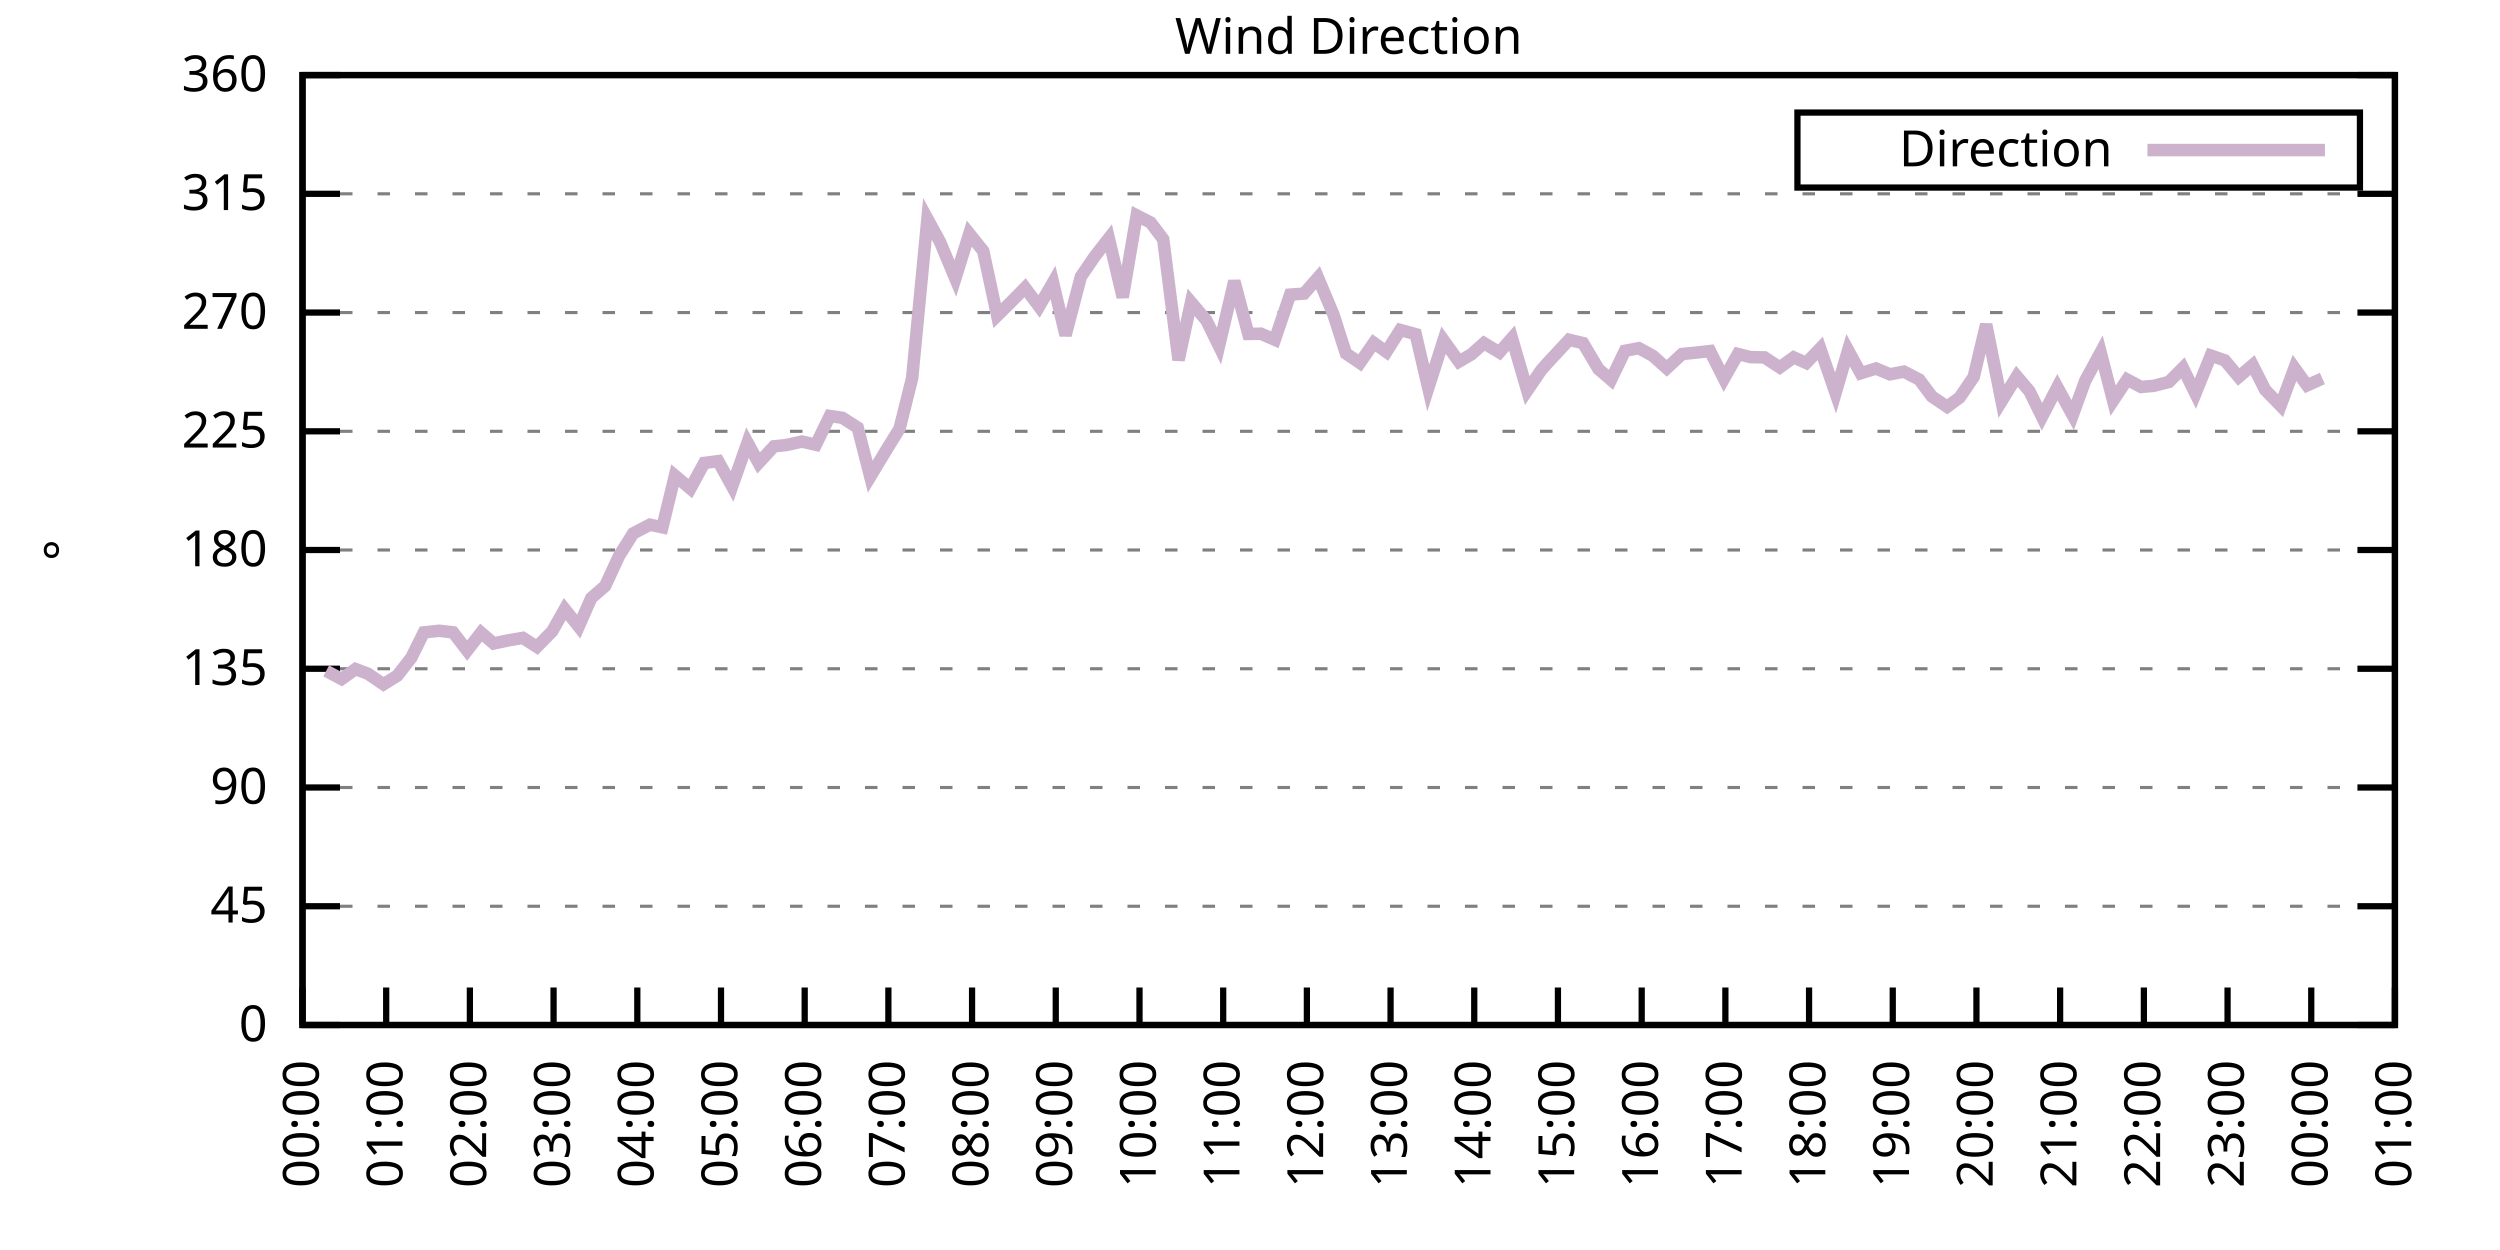
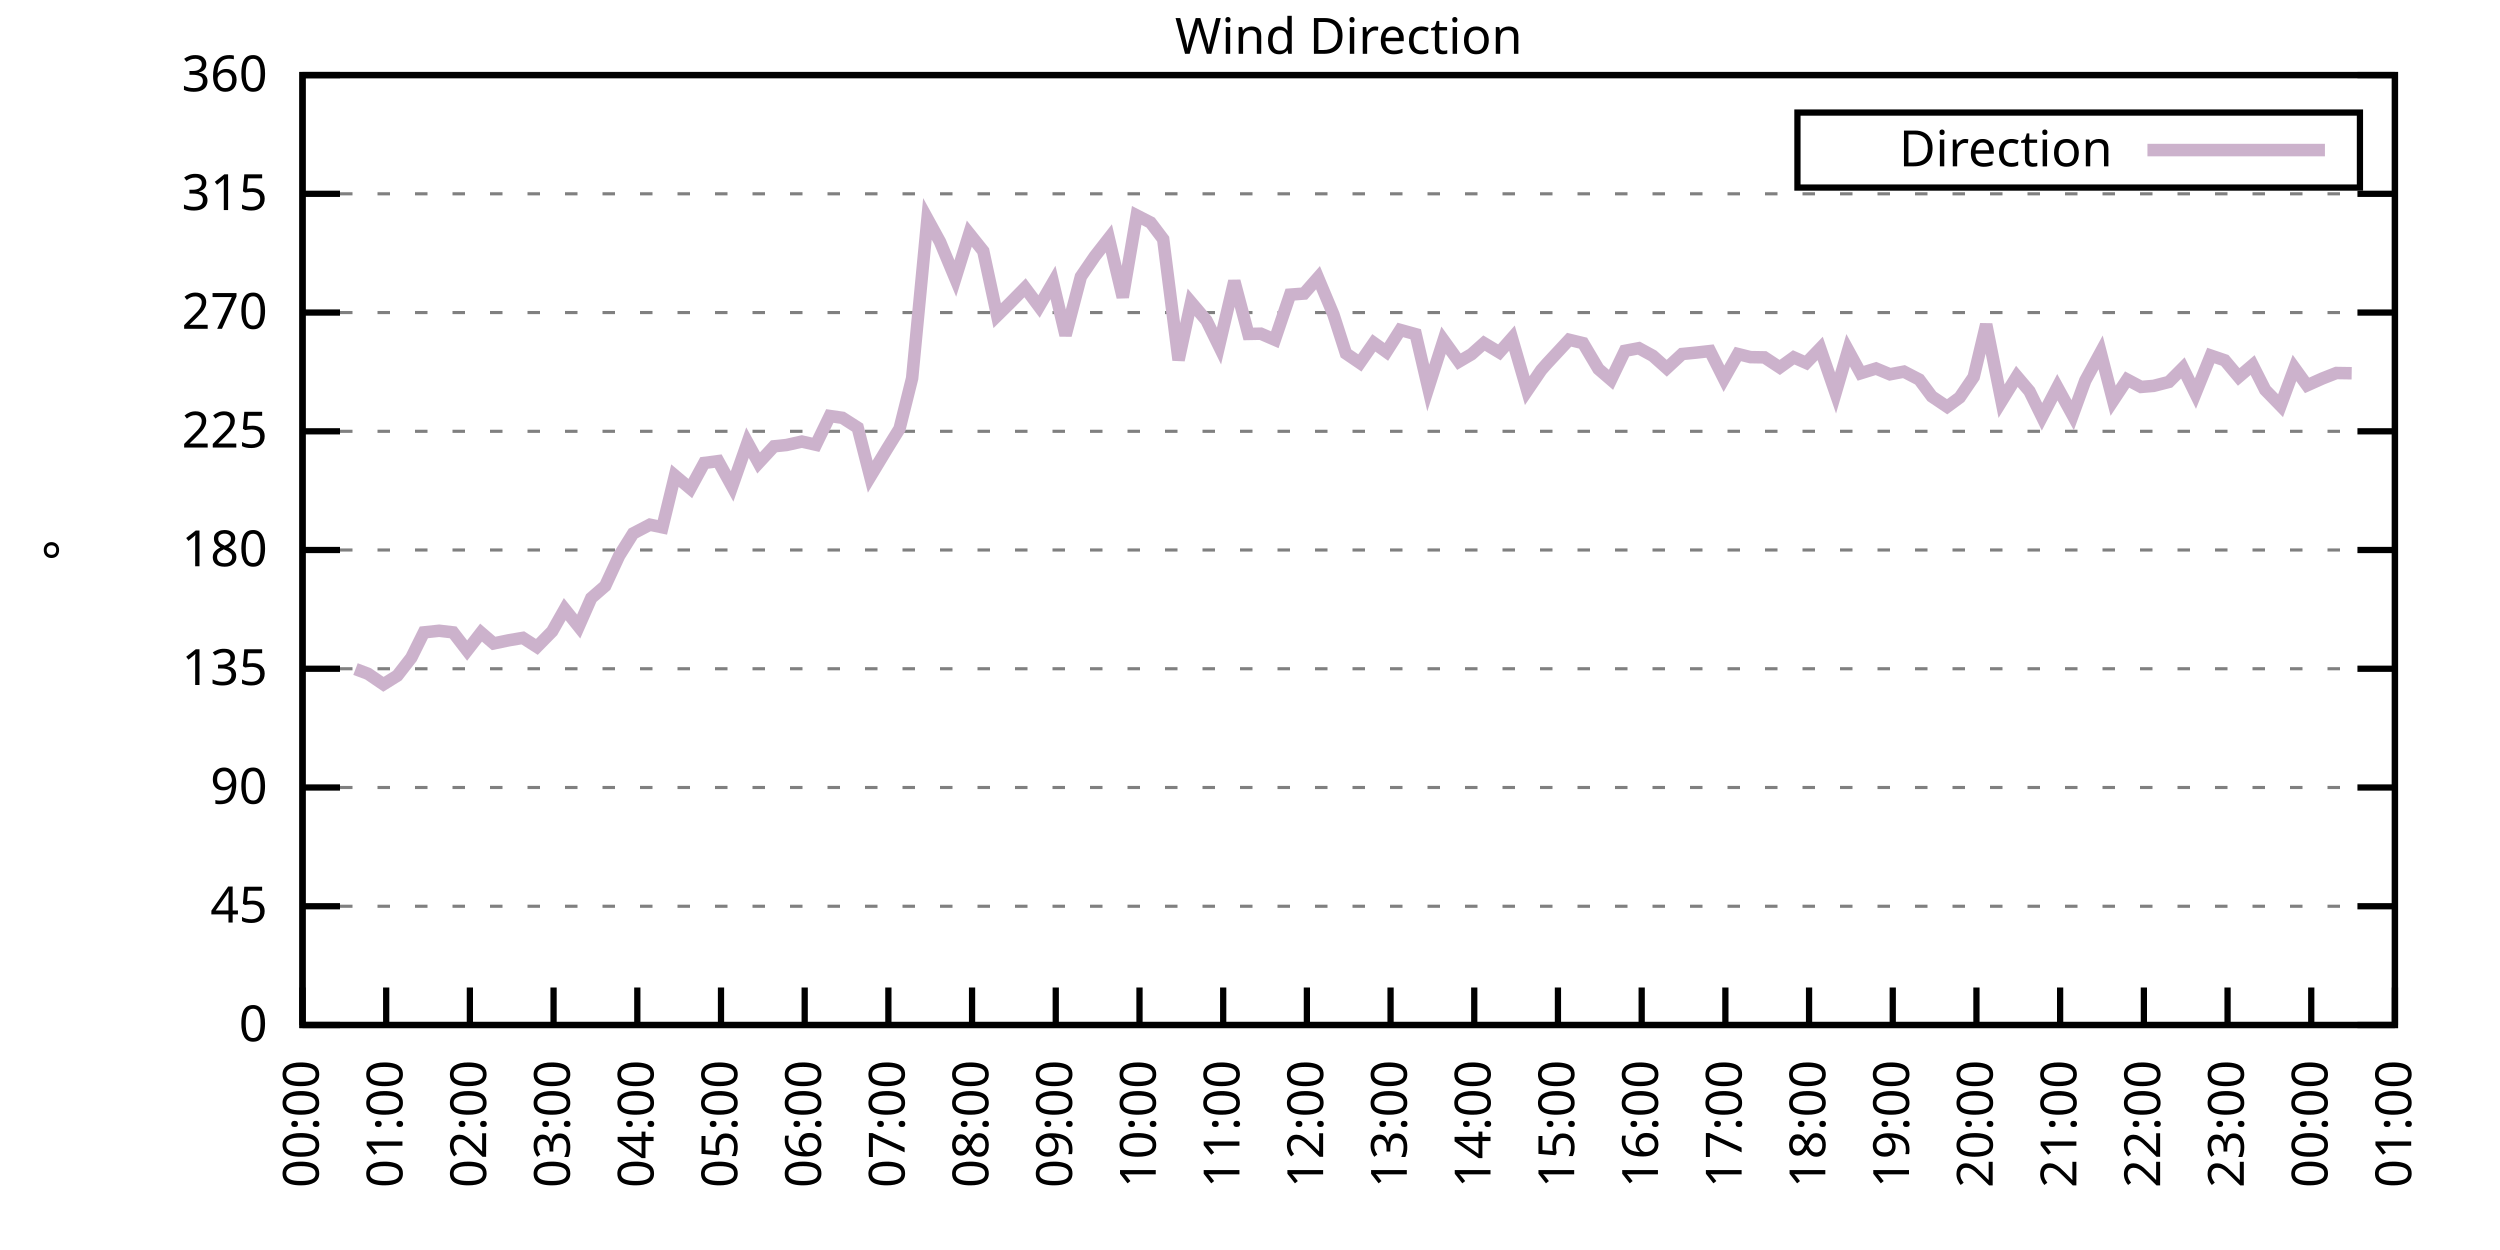
<svg xmlns="http://www.w3.org/2000/svg" xmlns:xlink="http://www.w3.org/1999/xlink" width="400" height="200" viewBox="0 0 400 200">
  <g id="gnuplot_canvas">
    <rect x="0" y="0" width="400" height="200" fill="none" />
    <defs>
      <circle id="gpDot" r="0.5" stroke-width="0.5" stroke="currentColor" />
      <path id="gpPt0" stroke-width="0.333" stroke="currentColor" d="M-1,0 h2 M0,-1 v2" />
      <path id="gpPt1" stroke-width="0.333" stroke="currentColor" d="M-1,-1 L1,1 M1,-1 L-1,1" />
      <path id="gpPt2" stroke-width="0.333" stroke="currentColor" d="M-1,0 L1,0 M0,-1 L0,1 M-1,-1 L1,1 M-1,1 L1,-1" />
      <rect id="gpPt3" stroke-width="0.333" stroke="currentColor" x="-1" y="-1" width="2" height="2" />
      <rect id="gpPt4" stroke-width="0.333" stroke="currentColor" fill="currentColor" x="-1" y="-1" width="2" height="2" />
      <circle id="gpPt5" stroke-width="0.333" stroke="currentColor" cx="0" cy="0" r="1" />
      <use xlink:href="#gpPt5" id="gpPt6" fill="currentColor" stroke="none" />
      <path id="gpPt7" stroke-width="0.333" stroke="currentColor" d="M0,-1.33 L-1.33,0.67 L1.33,0.67 z" />
      <use xlink:href="#gpPt7" id="gpPt8" fill="currentColor" stroke="none" />
      <use xlink:href="#gpPt7" id="gpPt9" stroke="currentColor" transform="rotate(180)" />
      <use xlink:href="#gpPt9" id="gpPt10" fill="currentColor" stroke="none" />
      <use xlink:href="#gpPt3" id="gpPt11" stroke="currentColor" transform="rotate(45)" />
      <use xlink:href="#gpPt11" id="gpPt12" fill="currentColor" stroke="none" />
      <path id="gpPt13" stroke-width="0.333" stroke="currentColor" d="M0,1.330 L1.265,0.411 L0.782,-1.067 L-0.782,-1.076 L-1.265,0.411 z" />
      <use xlink:href="#gpPt13" id="gpPt14" fill="currentColor" stroke="none" />
      <filter id="textbox" filterUnits="objectBoundingBox" x="0" y="0" height="1" width="1">
        <feFlood flood-color="white" flood-opacity="1" result="bgnd" />
        <feComposite in="SourceGraphic" in2="bgnd" operator="atop" />
      </filter>
      <filter id="greybox" filterUnits="objectBoundingBox" x="0" y="0" height="1" width="1">
        <feFlood flood-color="lightgrey" flood-opacity="1" result="grey" />
        <feComposite in="SourceGraphic" in2="grey" operator="atop" />
      </filter>
    </defs>
    <g fill="none" color="white" stroke="currentColor" stroke-width="1.00" stroke-linecap="butt" stroke-linejoin="miter">
</g>
    <g fill="none" color="black" stroke="currentColor" stroke-width="1.00" stroke-linecap="butt" stroke-linejoin="miter">
      <g stroke="none" shape-rendering="crispEdges">
        <polygon fill="rgb(255, 255, 255)" points="48.40,164.00 383.18,164.00 383.18,12.02 48.40,12.02 " />
      </g>
    </g>
    <g fill="none" color="black" stroke="currentColor" stroke-width="1.00" stroke-linecap="butt" stroke-linejoin="miter">
</g>
    <g fill="none" color="black" stroke="black" stroke-width="0.50" stroke-linecap="butt" stroke-linejoin="miter">
</g>
    <g fill="none" color="gray" stroke="currentColor" stroke-width="0.50" stroke-linecap="butt" stroke-linejoin="miter">
      <path stroke="gray" stroke-dasharray="2,4" class="gridline" d="M48.40,164.00 L383.19,164.00  " />
    </g>
    <g fill="none" color="gray" stroke="gray" stroke-width="1.00" stroke-linecap="butt" stroke-linejoin="miter">
</g>
    <g fill="none" color="black" stroke="currentColor" stroke-width="1.00" stroke-linecap="butt" stroke-linejoin="miter">
      <path stroke="black" d="M48.40,164.00 L54.40,164.00 M383.19,164.00 L377.19,164.00  " />
      <g transform="translate(42.80,166.60)" stroke="none" fill="black" font-family="Sans" font-size="8.00" text-anchor="end">
        <text>
          <tspan font-family="Sans"> 0</tspan>
        </text>
      </g>
    </g>
    <g fill="none" color="black" stroke="currentColor" stroke-width="1.00" stroke-linecap="butt" stroke-linejoin="miter">
</g>
    <g fill="none" color="black" stroke="black" stroke-width="0.50" stroke-linecap="butt" stroke-linejoin="miter">
</g>
    <g fill="none" color="gray" stroke="currentColor" stroke-width="0.50" stroke-linecap="butt" stroke-linejoin="miter">
      <path stroke="gray" stroke-dasharray="2,4" class="gridline" d="M48.40,145.00 L383.19,145.00  " />
    </g>
    <g fill="none" color="gray" stroke="gray" stroke-width="1.00" stroke-linecap="butt" stroke-linejoin="miter">
</g>
    <g fill="none" color="black" stroke="currentColor" stroke-width="1.00" stroke-linecap="butt" stroke-linejoin="miter">
      <path stroke="black" d="M48.40,145.00 L54.40,145.00 M383.19,145.00 L377.19,145.00  " />
      <g transform="translate(42.80,147.60)" stroke="none" fill="black" font-family="Sans" font-size="8.00" text-anchor="end">
        <text>
          <tspan font-family="Sans"> 45</tspan>
        </text>
      </g>
    </g>
    <g fill="none" color="black" stroke="currentColor" stroke-width="1.00" stroke-linecap="butt" stroke-linejoin="miter">
</g>
    <g fill="none" color="black" stroke="black" stroke-width="0.50" stroke-linecap="butt" stroke-linejoin="miter">
</g>
    <g fill="none" color="gray" stroke="currentColor" stroke-width="0.50" stroke-linecap="butt" stroke-linejoin="miter">
      <path stroke="gray" stroke-dasharray="2,4" class="gridline" d="M48.40,126.00 L383.19,126.00  " />
    </g>
    <g fill="none" color="gray" stroke="gray" stroke-width="1.00" stroke-linecap="butt" stroke-linejoin="miter">
</g>
    <g fill="none" color="black" stroke="currentColor" stroke-width="1.00" stroke-linecap="butt" stroke-linejoin="miter">
      <path stroke="black" d="M48.40,126.00 L54.40,126.00 M383.19,126.00 L377.19,126.00  " />
      <g transform="translate(42.80,128.60)" stroke="none" fill="black" font-family="Sans" font-size="8.00" text-anchor="end">
        <text>
          <tspan font-family="Sans"> 90</tspan>
        </text>
      </g>
    </g>
    <g fill="none" color="black" stroke="currentColor" stroke-width="1.00" stroke-linecap="butt" stroke-linejoin="miter">
</g>
    <g fill="none" color="black" stroke="black" stroke-width="0.50" stroke-linecap="butt" stroke-linejoin="miter">
</g>
    <g fill="none" color="gray" stroke="currentColor" stroke-width="0.50" stroke-linecap="butt" stroke-linejoin="miter">
      <path stroke="gray" stroke-dasharray="2,4" class="gridline" d="M48.40,107.00 L383.19,107.00  " />
    </g>
    <g fill="none" color="gray" stroke="gray" stroke-width="1.00" stroke-linecap="butt" stroke-linejoin="miter">
</g>
    <g fill="none" color="black" stroke="currentColor" stroke-width="1.00" stroke-linecap="butt" stroke-linejoin="miter">
      <path stroke="black" d="M48.40,107.00 L54.40,107.00 M383.19,107.00 L377.19,107.00  " />
      <g transform="translate(42.80,109.60)" stroke="none" fill="black" font-family="Sans" font-size="8.00" text-anchor="end">
        <text>
          <tspan font-family="Sans"> 135</tspan>
        </text>
      </g>
    </g>
    <g fill="none" color="black" stroke="currentColor" stroke-width="1.00" stroke-linecap="butt" stroke-linejoin="miter">
</g>
    <g fill="none" color="black" stroke="black" stroke-width="0.50" stroke-linecap="butt" stroke-linejoin="miter">
</g>
    <g fill="none" color="gray" stroke="currentColor" stroke-width="0.50" stroke-linecap="butt" stroke-linejoin="miter">
      <path stroke="gray" stroke-dasharray="2,4" class="gridline" d="M48.40,88.00 L383.19,88.00  " />
    </g>
    <g fill="none" color="gray" stroke="gray" stroke-width="1.00" stroke-linecap="butt" stroke-linejoin="miter">
</g>
    <g fill="none" color="black" stroke="currentColor" stroke-width="1.00" stroke-linecap="butt" stroke-linejoin="miter">
      <path stroke="black" d="M48.40,88.00 L54.40,88.00 M383.19,88.00 L377.19,88.00  " />
      <g transform="translate(42.80,90.60)" stroke="none" fill="black" font-family="Sans" font-size="8.00" text-anchor="end">
        <text>
          <tspan font-family="Sans"> 180</tspan>
        </text>
      </g>
    </g>
    <g fill="none" color="black" stroke="currentColor" stroke-width="1.00" stroke-linecap="butt" stroke-linejoin="miter">
</g>
    <g fill="none" color="black" stroke="black" stroke-width="0.50" stroke-linecap="butt" stroke-linejoin="miter">
</g>
    <g fill="none" color="gray" stroke="currentColor" stroke-width="0.50" stroke-linecap="butt" stroke-linejoin="miter">
      <path stroke="gray" stroke-dasharray="2,4" class="gridline" d="M48.40,69.01 L383.19,69.01  " />
    </g>
    <g fill="none" color="gray" stroke="gray" stroke-width="1.00" stroke-linecap="butt" stroke-linejoin="miter">
</g>
    <g fill="none" color="black" stroke="currentColor" stroke-width="1.00" stroke-linecap="butt" stroke-linejoin="miter">
      <path stroke="black" d="M48.40,69.01 L54.40,69.01 M383.19,69.01 L377.19,69.01  " />
      <g transform="translate(42.80,71.61)" stroke="none" fill="black" font-family="Sans" font-size="8.00" text-anchor="end">
        <text>
          <tspan font-family="Sans"> 225</tspan>
        </text>
      </g>
    </g>
    <g fill="none" color="black" stroke="currentColor" stroke-width="1.00" stroke-linecap="butt" stroke-linejoin="miter">
</g>
    <g fill="none" color="black" stroke="black" stroke-width="0.50" stroke-linecap="butt" stroke-linejoin="miter">
</g>
    <g fill="none" color="gray" stroke="currentColor" stroke-width="0.50" stroke-linecap="butt" stroke-linejoin="miter">
      <path stroke="gray" stroke-dasharray="2,4" class="gridline" d="M48.40,50.01 L383.19,50.01  " />
    </g>
    <g fill="none" color="gray" stroke="gray" stroke-width="1.00" stroke-linecap="butt" stroke-linejoin="miter">
</g>
    <g fill="none" color="black" stroke="currentColor" stroke-width="1.00" stroke-linecap="butt" stroke-linejoin="miter">
      <path stroke="black" d="M48.40,50.01 L54.40,50.01 M383.19,50.01 L377.19,50.01  " />
      <g transform="translate(42.80,52.61)" stroke="none" fill="black" font-family="Sans" font-size="8.00" text-anchor="end">
        <text>
          <tspan font-family="Sans"> 270</tspan>
        </text>
      </g>
    </g>
    <g fill="none" color="black" stroke="currentColor" stroke-width="1.00" stroke-linecap="butt" stroke-linejoin="miter">
</g>
    <g fill="none" color="black" stroke="black" stroke-width="0.50" stroke-linecap="butt" stroke-linejoin="miter">
</g>
    <g fill="none" color="gray" stroke="currentColor" stroke-width="0.50" stroke-linecap="butt" stroke-linejoin="miter">
      <path stroke="gray" stroke-dasharray="2,4" class="gridline" d="M48.40,31.01 L383.19,31.01  " />
    </g>
    <g fill="none" color="gray" stroke="gray" stroke-width="1.00" stroke-linecap="butt" stroke-linejoin="miter">
</g>
    <g fill="none" color="black" stroke="currentColor" stroke-width="1.00" stroke-linecap="butt" stroke-linejoin="miter">
      <path stroke="black" d="M48.40,31.01 L54.40,31.01 M383.19,31.01 L377.19,31.01  " />
      <g transform="translate(42.80,33.61)" stroke="none" fill="black" font-family="Sans" font-size="8.00" text-anchor="end">
        <text>
          <tspan font-family="Sans"> 315</tspan>
        </text>
      </g>
    </g>
    <g fill="none" color="black" stroke="currentColor" stroke-width="1.00" stroke-linecap="butt" stroke-linejoin="miter">
</g>
    <g fill="none" color="black" stroke="black" stroke-width="0.50" stroke-linecap="butt" stroke-linejoin="miter">
</g>
    <g fill="none" color="gray" stroke="currentColor" stroke-width="0.50" stroke-linecap="butt" stroke-linejoin="miter">
      <path stroke="gray" stroke-dasharray="2,4" class="gridline" d="M48.40,12.01 L383.19,12.01  " />
    </g>
    <g fill="none" color="gray" stroke="gray" stroke-width="1.00" stroke-linecap="butt" stroke-linejoin="miter">
</g>
    <g fill="none" color="black" stroke="currentColor" stroke-width="1.00" stroke-linecap="butt" stroke-linejoin="miter">
      <path stroke="black" d="M48.40,12.01 L54.40,12.01 M383.19,12.01 L377.19,12.01  " />
      <g transform="translate(42.80,14.61)" stroke="none" fill="black" font-family="Sans" font-size="8.00" text-anchor="end">
        <text>
          <tspan font-family="Sans"> 360</tspan>
        </text>
      </g>
    </g>
    <g fill="none" color="black" stroke="currentColor" stroke-width="1.00" stroke-linecap="butt" stroke-linejoin="miter">
      <path stroke="black" d="M48.40,164.00 L48.40,158.00  " />
      <g transform="translate(51.00,169.60) rotate(270.00)" stroke="none" fill="black" font-family="Sans" font-size="8.00" text-anchor="end">
        <text>
          <tspan font-family="Sans">00:00</tspan>
        </text>
      </g>
    </g>
    <g fill="none" color="black" stroke="currentColor" stroke-width="1.00" stroke-linecap="butt" stroke-linejoin="miter">
      <path stroke="black" d="M61.79,164.00 L61.79,158.00  " />
      <g transform="translate(64.39,169.60) rotate(270.00)" stroke="none" fill="black" font-family="Sans" font-size="8.00" text-anchor="end">
        <text>
          <tspan font-family="Sans">01:00</tspan>
        </text>
      </g>
    </g>
    <g fill="none" color="black" stroke="currentColor" stroke-width="1.00" stroke-linecap="butt" stroke-linejoin="miter">
      <path stroke="black" d="M75.18,164.00 L75.18,158.00  " />
      <g transform="translate(77.78,169.60) rotate(270.00)" stroke="none" fill="black" font-family="Sans" font-size="8.00" text-anchor="end">
        <text>
          <tspan font-family="Sans">02:00</tspan>
        </text>
      </g>
    </g>
    <g fill="none" color="black" stroke="currentColor" stroke-width="1.00" stroke-linecap="butt" stroke-linejoin="miter">
      <path stroke="black" d="M88.57,164.00 L88.57,158.00  " />
      <g transform="translate(91.17,169.60) rotate(270.00)" stroke="none" fill="black" font-family="Sans" font-size="8.00" text-anchor="end">
        <text>
          <tspan font-family="Sans">03:00</tspan>
        </text>
      </g>
    </g>
    <g fill="none" color="black" stroke="currentColor" stroke-width="1.00" stroke-linecap="butt" stroke-linejoin="miter">
      <path stroke="black" d="M101.97,164.00 L101.97,158.00  " />
      <g transform="translate(104.57,169.60) rotate(270.00)" stroke="none" fill="black" font-family="Sans" font-size="8.00" text-anchor="end">
        <text>
          <tspan font-family="Sans">04:00</tspan>
        </text>
      </g>
    </g>
    <g fill="none" color="black" stroke="currentColor" stroke-width="1.00" stroke-linecap="butt" stroke-linejoin="miter">
      <path stroke="black" d="M115.36,164.00 L115.36,158.00  " />
      <g transform="translate(117.96,169.60) rotate(270.00)" stroke="none" fill="black" font-family="Sans" font-size="8.00" text-anchor="end">
        <text>
          <tspan font-family="Sans">05:00</tspan>
        </text>
      </g>
    </g>
    <g fill="none" color="black" stroke="currentColor" stroke-width="1.00" stroke-linecap="butt" stroke-linejoin="miter">
      <path stroke="black" d="M128.75,164.00 L128.75,158.00  " />
      <g transform="translate(131.35,169.60) rotate(270.00)" stroke="none" fill="black" font-family="Sans" font-size="8.00" text-anchor="end">
        <text>
          <tspan font-family="Sans">06:00</tspan>
        </text>
      </g>
    </g>
    <g fill="none" color="black" stroke="currentColor" stroke-width="1.00" stroke-linecap="butt" stroke-linejoin="miter">
      <path stroke="black" d="M142.14,164.00 L142.14,158.00  " />
      <g transform="translate(144.74,169.60) rotate(270.00)" stroke="none" fill="black" font-family="Sans" font-size="8.00" text-anchor="end">
        <text>
          <tspan font-family="Sans">07:00</tspan>
        </text>
      </g>
    </g>
    <g fill="none" color="black" stroke="currentColor" stroke-width="1.00" stroke-linecap="butt" stroke-linejoin="miter">
      <path stroke="black" d="M155.53,164.00 L155.53,158.00  " />
      <g transform="translate(158.13,169.60) rotate(270.00)" stroke="none" fill="black" font-family="Sans" font-size="8.00" text-anchor="end">
        <text>
          <tspan font-family="Sans">08:00</tspan>
        </text>
      </g>
    </g>
    <g fill="none" color="black" stroke="currentColor" stroke-width="1.00" stroke-linecap="butt" stroke-linejoin="miter">
      <path stroke="black" d="M168.92,164.00 L168.92,158.00  " />
      <g transform="translate(171.52,169.60) rotate(270.00)" stroke="none" fill="black" font-family="Sans" font-size="8.00" text-anchor="end">
        <text>
          <tspan font-family="Sans">09:00</tspan>
        </text>
      </g>
    </g>
    <g fill="none" color="black" stroke="currentColor" stroke-width="1.00" stroke-linecap="butt" stroke-linejoin="miter">
      <path stroke="black" d="M182.32,164.00 L182.32,158.00  " />
      <g transform="translate(184.92,169.60) rotate(270.00)" stroke="none" fill="black" font-family="Sans" font-size="8.00" text-anchor="end">
        <text>
          <tspan font-family="Sans">10:00</tspan>
        </text>
      </g>
    </g>
    <g fill="none" color="black" stroke="currentColor" stroke-width="1.00" stroke-linecap="butt" stroke-linejoin="miter">
      <path stroke="black" d="M195.71,164.00 L195.71,158.00  " />
      <g transform="translate(198.31,169.60) rotate(270.00)" stroke="none" fill="black" font-family="Sans" font-size="8.00" text-anchor="end">
        <text>
          <tspan font-family="Sans">11:00</tspan>
        </text>
      </g>
    </g>
    <g fill="none" color="black" stroke="currentColor" stroke-width="1.00" stroke-linecap="butt" stroke-linejoin="miter">
      <path stroke="black" d="M209.10,164.00 L209.10,158.00  " />
      <g transform="translate(211.70,169.60) rotate(270.00)" stroke="none" fill="black" font-family="Sans" font-size="8.00" text-anchor="end">
        <text>
          <tspan font-family="Sans">12:00</tspan>
        </text>
      </g>
    </g>
    <g fill="none" color="black" stroke="currentColor" stroke-width="1.00" stroke-linecap="butt" stroke-linejoin="miter">
      <path stroke="black" d="M222.49,164.00 L222.49,158.00  " />
      <g transform="translate(225.09,169.60) rotate(270.00)" stroke="none" fill="black" font-family="Sans" font-size="8.00" text-anchor="end">
        <text>
          <tspan font-family="Sans">13:00</tspan>
        </text>
      </g>
    </g>
    <g fill="none" color="black" stroke="currentColor" stroke-width="1.00" stroke-linecap="butt" stroke-linejoin="miter">
      <path stroke="black" d="M235.88,164.00 L235.88,158.00  " />
      <g transform="translate(238.48,169.60) rotate(270.00)" stroke="none" fill="black" font-family="Sans" font-size="8.00" text-anchor="end">
        <text>
          <tspan font-family="Sans">14:00</tspan>
        </text>
      </g>
    </g>
    <g fill="none" color="black" stroke="currentColor" stroke-width="1.00" stroke-linecap="butt" stroke-linejoin="miter">
      <path stroke="black" d="M249.27,164.00 L249.27,158.00  " />
      <g transform="translate(251.87,169.60) rotate(270.00)" stroke="none" fill="black" font-family="Sans" font-size="8.00" text-anchor="end">
        <text>
          <tspan font-family="Sans">15:00</tspan>
        </text>
      </g>
    </g>
    <g fill="none" color="black" stroke="currentColor" stroke-width="1.00" stroke-linecap="butt" stroke-linejoin="miter">
      <path stroke="black" d="M262.67,164.00 L262.67,158.00  " />
      <g transform="translate(265.27,169.60) rotate(270.00)" stroke="none" fill="black" font-family="Sans" font-size="8.00" text-anchor="end">
        <text>
          <tspan font-family="Sans">16:00</tspan>
        </text>
      </g>
    </g>
    <g fill="none" color="black" stroke="currentColor" stroke-width="1.00" stroke-linecap="butt" stroke-linejoin="miter">
      <path stroke="black" d="M276.06,164.00 L276.06,158.00  " />
      <g transform="translate(278.66,169.60) rotate(270.00)" stroke="none" fill="black" font-family="Sans" font-size="8.00" text-anchor="end">
        <text>
          <tspan font-family="Sans">17:00</tspan>
        </text>
      </g>
    </g>
    <g fill="none" color="black" stroke="currentColor" stroke-width="1.00" stroke-linecap="butt" stroke-linejoin="miter">
      <path stroke="black" d="M289.45,164.00 L289.45,158.00  " />
      <g transform="translate(292.05,169.60) rotate(270.00)" stroke="none" fill="black" font-family="Sans" font-size="8.00" text-anchor="end">
        <text>
          <tspan font-family="Sans">18:00</tspan>
        </text>
      </g>
    </g>
    <g fill="none" color="black" stroke="currentColor" stroke-width="1.00" stroke-linecap="butt" stroke-linejoin="miter">
      <path stroke="black" d="M302.84,164.00 L302.84,158.00  " />
      <g transform="translate(305.44,169.60) rotate(270.00)" stroke="none" fill="black" font-family="Sans" font-size="8.00" text-anchor="end">
        <text>
          <tspan font-family="Sans">19:00</tspan>
        </text>
      </g>
    </g>
    <g fill="none" color="black" stroke="currentColor" stroke-width="1.00" stroke-linecap="butt" stroke-linejoin="miter">
      <path stroke="black" d="M316.23,164.00 L316.23,158.00  " />
      <g transform="translate(318.83,169.60) rotate(270.00)" stroke="none" fill="black" font-family="Sans" font-size="8.00" text-anchor="end">
        <text>
          <tspan font-family="Sans">20:00</tspan>
        </text>
      </g>
    </g>
    <g fill="none" color="black" stroke="currentColor" stroke-width="1.00" stroke-linecap="butt" stroke-linejoin="miter">
      <path stroke="black" d="M329.62,164.00 L329.62,158.00  " />
      <g transform="translate(332.22,169.60) rotate(270.00)" stroke="none" fill="black" font-family="Sans" font-size="8.00" text-anchor="end">
        <text>
          <tspan font-family="Sans">21:00</tspan>
        </text>
      </g>
    </g>
    <g fill="none" color="black" stroke="currentColor" stroke-width="1.00" stroke-linecap="butt" stroke-linejoin="miter">
      <path stroke="black" d="M343.02,164.00 L343.02,158.00  " />
      <g transform="translate(345.62,169.60) rotate(270.00)" stroke="none" fill="black" font-family="Sans" font-size="8.00" text-anchor="end">
        <text>
          <tspan font-family="Sans">22:00</tspan>
        </text>
      </g>
    </g>
    <g fill="none" color="black" stroke="currentColor" stroke-width="1.00" stroke-linecap="butt" stroke-linejoin="miter">
      <path stroke="black" d="M356.41,164.00 L356.41,158.00  " />
      <g transform="translate(359.01,169.60) rotate(270.00)" stroke="none" fill="black" font-family="Sans" font-size="8.00" text-anchor="end">
        <text>
          <tspan font-family="Sans">23:00</tspan>
        </text>
      </g>
    </g>
    <g fill="none" color="black" stroke="currentColor" stroke-width="1.00" stroke-linecap="butt" stroke-linejoin="miter">
      <path stroke="black" d="M369.80,164.00 L369.80,158.00  " />
      <g transform="translate(372.40,169.60) rotate(270.00)" stroke="none" fill="black" font-family="Sans" font-size="8.00" text-anchor="end">
        <text>
          <tspan font-family="Sans">00:00</tspan>
        </text>
      </g>
    </g>
    <g fill="none" color="black" stroke="currentColor" stroke-width="1.00" stroke-linecap="butt" stroke-linejoin="miter">
      <path stroke="black" d="M383.19,164.00 L383.19,158.00  " />
      <g transform="translate(385.79,169.60) rotate(270.00)" stroke="none" fill="black" font-family="Sans" font-size="8.00" text-anchor="end">
        <text>
          <tspan font-family="Sans">01:00</tspan>
        </text>
      </g>
    </g>
    <g fill="none" color="black" stroke="currentColor" stroke-width="1.00" stroke-linecap="butt" stroke-linejoin="miter">
</g>
    <g fill="none" color="black" stroke="currentColor" stroke-width="1.00" stroke-linecap="butt" stroke-linejoin="miter">
      <path stroke="black" d="M48.40,12.01 L48.40,164.00 L383.19,164.00 L383.19,12.01 L48.40,12.01 Z  " />
    </g>
    <g fill="none" color="black" stroke="currentColor" stroke-width="1.00" stroke-linecap="butt" stroke-linejoin="miter">
</g>
    <g fill="none" color="black" stroke="currentColor" stroke-width="1.00" stroke-linecap="butt" stroke-linejoin="miter">
      <path stroke="black" d="M287.59,30.01 L287.59,18.01 L377.59,18.01 L377.59,30.01 L287.59,30.01 Z  " />
    </g>
    <g id="Wind_direction_plot_1">
      <g fill="none" color="white" stroke="black" stroke-width="2.00" stroke-linecap="butt" stroke-linejoin="miter">
</g>
      <g fill="none" color="black" stroke="currentColor" stroke-width="2.00" stroke-linecap="butt" stroke-linejoin="miter">
        <g transform="translate(337.99,26.61)" stroke="none" fill="black" font-family="Sans" font-size="8.00" text-anchor="end">
          <text>
            <tspan font-family="Sans">Direction</tspan>
          </text>
        </g>
      </g>
      <g fill="none" color="black" stroke="currentColor" stroke-width="2.00" stroke-linecap="butt" stroke-linejoin="miter">
-         <path stroke="rgb(204, 178, 204)" d="M343.59,24.01 L371.99,24.01 M52.19,107.34 L54.65,108.65 L56.88,107.05 L58.89,107.81 L61.35,109.49 L63.58,108.10   L65.81,105.23 L67.82,101.18 L70.27,100.92 L72.50,101.18 L74.74,104.09 L76.97,101.22 L78.98,102.95 L81.43,102.44   L83.66,102.06 L85.90,103.50 L88.35,101.01 L90.36,97.46 L92.59,100.25 L94.60,95.69 L96.83,93.75 L99.06,88.93   L101.30,85.35 L103.98,83.95 L105.98,84.37 L107.99,76.10 L110.45,78.17 L112.68,74.07 L114.91,73.78 L117.14,77.83   L119.60,70.82 L121.38,74.07 L123.84,71.41 L125.85,71.20 L128.30,70.65 L130.54,71.16 L132.77,66.56 L134.78,66.85   L137.23,68.42 L139.24,76.27 L141.92,71.83 L143.93,68.58 L145.94,60.52 L148.39,35.02 L150.40,38.69 L152.85,44.56   L155.09,37.38 L157.32,40.17 L159.55,50.51 L161.56,48.53 L164.01,46.04 L166.25,49.04 L168.48,45.19 L170.49,53.64   L172.94,44.27 L175.17,41.01 L177.41,38.14 L179.64,47.56 L181.87,34.47 L184.10,35.61 L186.11,38.27 L188.57,57.61   L190.57,48.36 L193.03,51.27 L195.04,55.37 L197.49,44.98 L199.73,53.43 L201.73,53.39 L203.97,54.36 L206.42,47.14   L208.65,46.97 L210.88,44.43 L213.34,50.30 L215.35,56.55 L217.58,58.07 L219.81,54.86 L221.82,56.30 L224.05,52.79   L226.51,53.47 L228.52,62.08 L230.97,54.44 L233.43,57.86 L235.44,56.68 L237.44,54.90 L239.90,56.38 L241.91,54.10   L244.36,62.50 L246.60,59.21 L247.49,58.20 L251.06,54.36 L253.29,54.90 L255.75,59.04 L257.76,60.77 L259.99,56.13   L262.22,55.71 L264.45,56.93 L266.68,58.92 L269.14,56.64 L271.37,56.42 L273.60,56.17 L275.83,60.60 L278.07,56.64   L280.07,57.14 L282.31,57.18 L284.76,58.79 L286.99,57.18 L289.00,58.07 L291.23,55.75 L293.69,62.88 L295.70,56.04   L297.71,59.72 L300.16,58.96 L302.39,59.89 L304.63,59.46 L307.08,60.73 L309.09,63.43 L311.54,65.08 L313.55,63.60   L315.79,60.31 L317.79,51.91 L320.25,64.19 L322.70,60.22 L324.71,62.59 L326.72,66.68 L329.18,61.96 L331.63,66.43   L333.64,60.90 L336.10,56.38 L338.10,64.11 L340.34,60.73 L342.57,61.91 L344.58,61.74 L347.03,61.11 L349.26,58.87   L351.27,62.97 L353.73,56.89 L355.96,57.65 L358.19,60.31 L360.42,58.41 L362.43,62.38 L364.89,64.91 L367.12,58.87   L369.13,61.66 L371.58,60.56  " />
+         <path stroke="rgb(204, 178, 204)" d="M343.59,24.01 L371.99,24.01 M56.88,107.05 L58.89,107.81 L61.35,109.49 L63.58,108.10 L65.81,105.23 L67.82,101.18   L70.27,100.92 L72.50,101.18 L74.74,104.09 L76.97,101.22 L78.98,102.95 L81.43,102.44 L83.66,102.06 L85.90,103.50   L88.35,101.01 L90.36,97.46 L92.59,100.25 L94.60,95.69 L96.83,93.75 L99.06,88.93 L101.30,85.35 L103.98,83.95   L105.98,84.37 L107.99,76.10 L110.45,78.17 L112.68,74.07 L114.91,73.78 L117.14,77.83 L119.60,70.82 L121.38,74.07   L123.84,71.41 L125.85,71.20 L128.30,70.65 L130.54,71.16 L132.77,66.56 L134.78,66.85 L137.23,68.42 L139.24,76.27   L141.92,71.83 L143.93,68.58 L145.94,60.52 L148.39,35.02 L150.40,38.69 L152.85,44.56 L155.09,37.38 L157.32,40.17   L159.55,50.51 L161.56,48.53 L164.01,46.04 L166.25,49.04 L168.48,45.19 L170.49,53.64 L172.94,44.27 L175.17,41.01   L177.41,38.14 L179.64,47.56 L181.87,34.47 L184.10,35.61 L186.11,38.27 L188.57,57.61 L190.57,48.36 L193.03,51.27   L195.04,55.37 L197.49,44.98 L199.73,53.43 L201.73,53.39 L203.97,54.36 L206.42,47.14 L208.65,46.97 L210.88,44.43   L213.34,50.30 L215.35,56.55 L217.58,58.07 L219.81,54.86 L221.82,56.30 L224.05,52.79 L226.51,53.47 L228.52,62.08   L230.97,54.44 L233.43,57.86 L235.44,56.68 L237.44,54.90 L239.90,56.38 L241.91,54.10 L244.36,62.50 L246.60,59.21   L247.49,58.20 L251.06,54.36 L253.29,54.90 L255.75,59.04 L257.76,60.77 L259.99,56.13 L262.22,55.71 L264.45,56.93   L266.68,58.92 L269.14,56.64 L271.37,56.42 L273.60,56.17 L275.83,60.60 L278.07,56.64 L280.07,57.14 L282.31,57.18   L284.76,58.79 L286.99,57.18 L289.00,58.07 L291.23,55.75 L293.69,62.88 L295.70,56.04 L297.71,59.72 L300.16,58.96   L302.39,59.89 L304.63,59.46 L307.08,60.73 L309.09,63.43 L311.54,65.08 L313.55,63.60 L315.79,60.31 L317.79,51.91   L320.25,64.19 L322.70,60.22 L324.71,62.59 L326.72,66.68 L329.18,61.96 L331.63,66.43 L333.64,60.90 L336.10,56.38   L338.10,64.11 L340.34,60.73 L342.57,61.91 L344.58,61.74 L347.03,61.11 L349.26,58.87 L351.27,62.97 L353.73,56.89   L355.96,57.65 L358.19,60.31 L360.42,58.41 L362.43,62.38 L364.89,64.91 L367.12,58.87 L369.13,61.66 L371.58,60.56   L373.82,59.68 L376.27,59.72  " />
      </g>
    </g>
    <g fill="none" color="black" stroke="currentColor" stroke-width="2.00" stroke-linecap="butt" stroke-linejoin="miter">
</g>
    <g fill="none" color="black" stroke="black" stroke-width="1.00" stroke-linecap="butt" stroke-linejoin="miter">
</g>
    <g fill="none" color="black" stroke="currentColor" stroke-width="1.00" stroke-linecap="butt" stroke-linejoin="miter">
      <path stroke="black" d="M48.40,12.01 L48.40,164.00 L383.19,164.00 L383.19,12.01 L48.40,12.01 Z  " />
      <g transform="translate(12.80,88.01) rotate(270.00)" stroke="none" fill="black" font-family="Sans" font-size="8.00" text-anchor="middle">
        <text>
          <tspan font-family="Sans">°</tspan>
        </text>
      </g>
    </g>
    <g fill="none" color="black" stroke="currentColor" stroke-width="1.00" stroke-linecap="butt" stroke-linejoin="miter">
</g>
    <g fill="none" color="black" stroke="currentColor" stroke-width="1.00" stroke-linecap="butt" stroke-linejoin="miter">
      <g transform="translate(215.79,8.61)" stroke="none" fill="black" font-family="Sans" font-size="8.00" text-anchor="middle">
        <text>
          <tspan font-family="Sans">Wind Direction</tspan>
        </text>
      </g>
    </g>
    <g fill="none" color="black" stroke="currentColor" stroke-width="1.00" stroke-linecap="butt" stroke-linejoin="miter">
</g>
  </g>
</svg>
